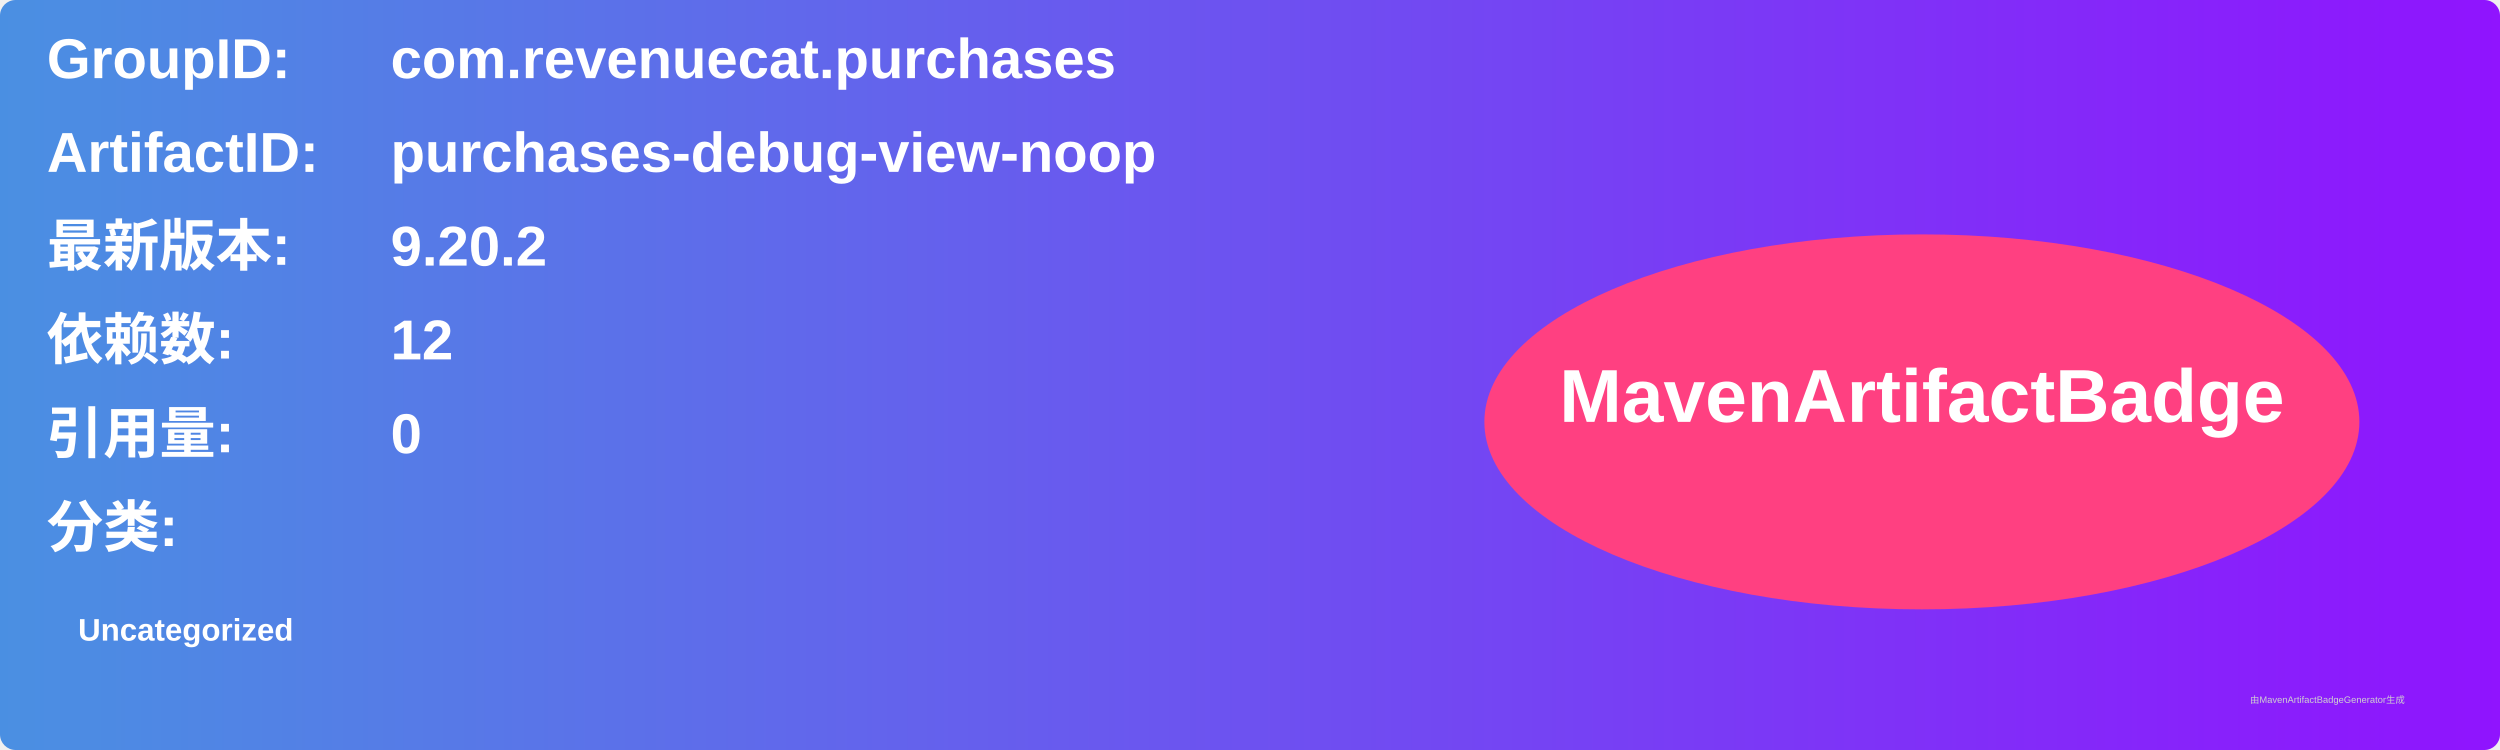
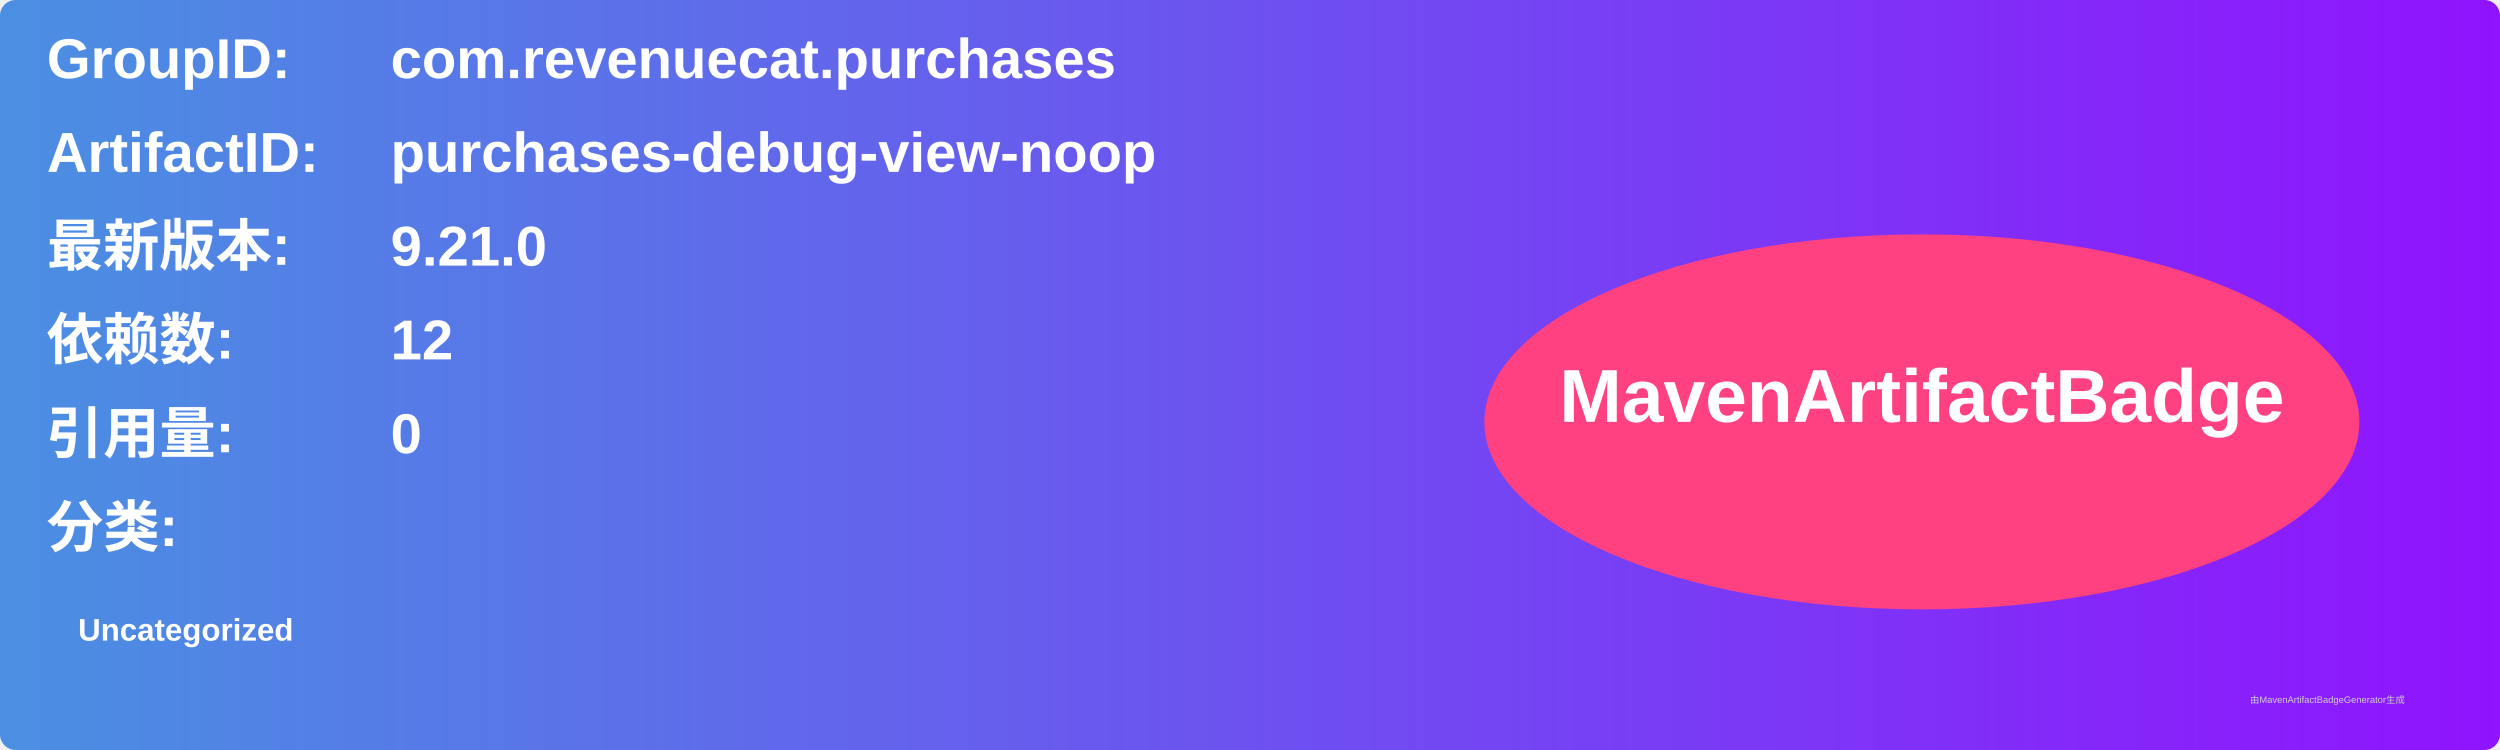
<svg xmlns="http://www.w3.org/2000/svg" width="800" height="240" viewBox="0 0 800 240">
  <linearGradient id="grad" x1="0%" y1="0%" x2="100%" y2="0%">
    <stop offset="0%" stop-color="#4a90e2" />
    <stop offset="100%" stop-color="#9013fe" />
  </linearGradient>
  <rect width="100%" height="100%" rx="5" ry="5" fill="url(#grad)" />
  <g transform="translate(15, 15)">
    <text x="0" y="10" font-family="Arial" font-size="18" fill="white" font-weight="bold" width="260">GroupID:</text>
    <text x="110" y="10" font-family="Arial" font-size="18" fill="white" font-weight="bold" width="460">com.revenuecat.purchases</text>
    <text x="0" y="40" font-family="Arial" font-size="18" fill="white" font-weight="bold" width="260">ArtifactID:</text>
    <text x="110" y="40" font-family="Arial" font-size="18" fill="white" font-weight="bold" width="460">purchases-debug-view-noop</text>
    <text x="0" y="70" font-family="Arial" font-size="18" fill="white" font-weight="bold">最新版本:</text>
    <text x="110" y="70" font-family="Arial" font-size="18" fill="white" font-weight="bold">
-       <tspan font-weight="bold">9.20.2</tspan>
+       <tspan font-weight="bold">9.21.0</tspan>
    </text>
    <text x="0" y="100" font-family="Arial" font-size="18" fill="white" font-weight="bold">依赖数: </text>
    <text x="110" y="100" font-family="Arial" font-size="18" fill="white">
      <tspan font-weight="bold">12</tspan>
    </text>
    <text x="0" y="130" font-family="Arial" font-size="18" fill="white" font-weight="bold">引用量: </text>
    <text x="110" y="130" font-family="Arial" font-size="18" fill="white">
      <tspan font-weight="bold">0</tspan>
    </text>
    <text x="0" y="160" font-family="Arial" font-size="18" fill="white" font-weight="bold">分类:</text>
    <text x="10" y="190" font-family="Arial" font-size="10" fill="white">
      <tspan font-weight="bold">Uncategorized</tspan>
    </text>
    <ellipse cx="600" cy="120" rx="140" ry="60" fill="#ff4081" />
    <text x="600" y="120" text-anchor="middle" font-family="Arial" font-size="24" fill="white" font-weight="bold">MavenArtifactBadge</text>
  </g>
  <text x="720" y="225" font-family="Arial" font-size="3" fill="#d0d0d0">由MavenArtifactBadgeGenerator生成</text>
</svg>
